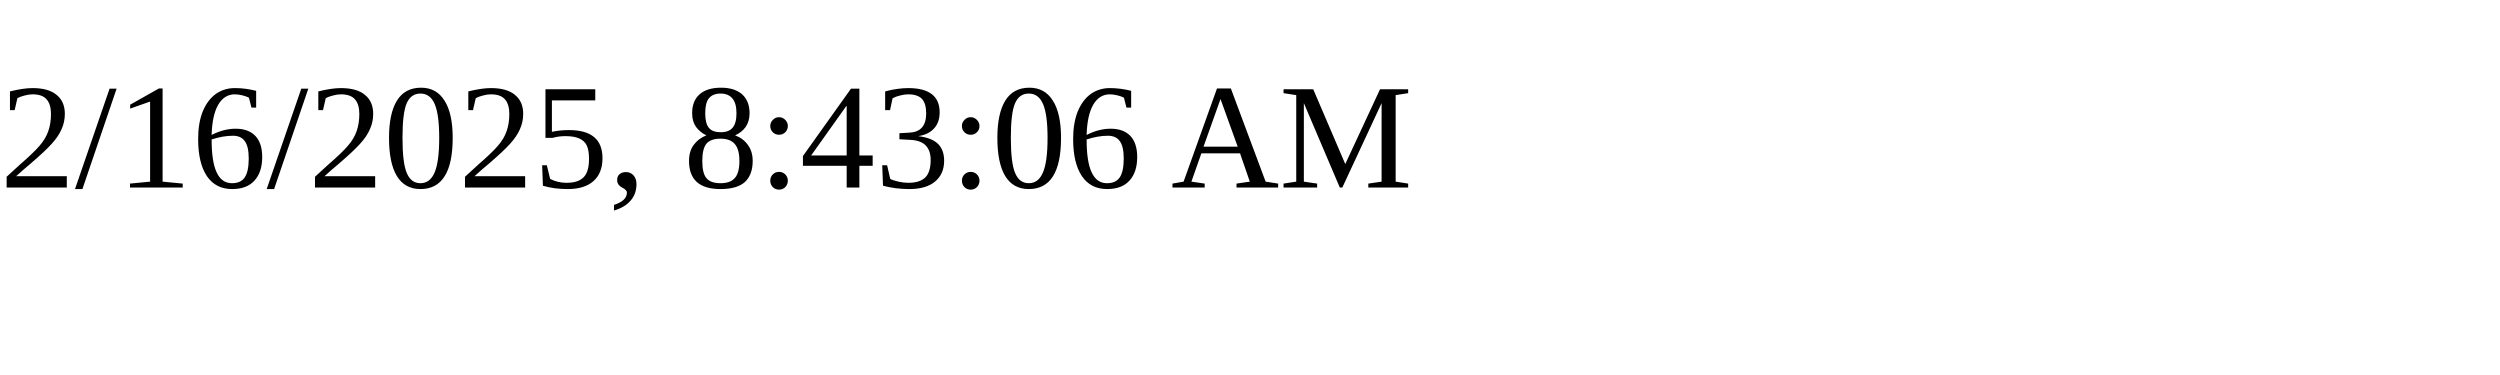
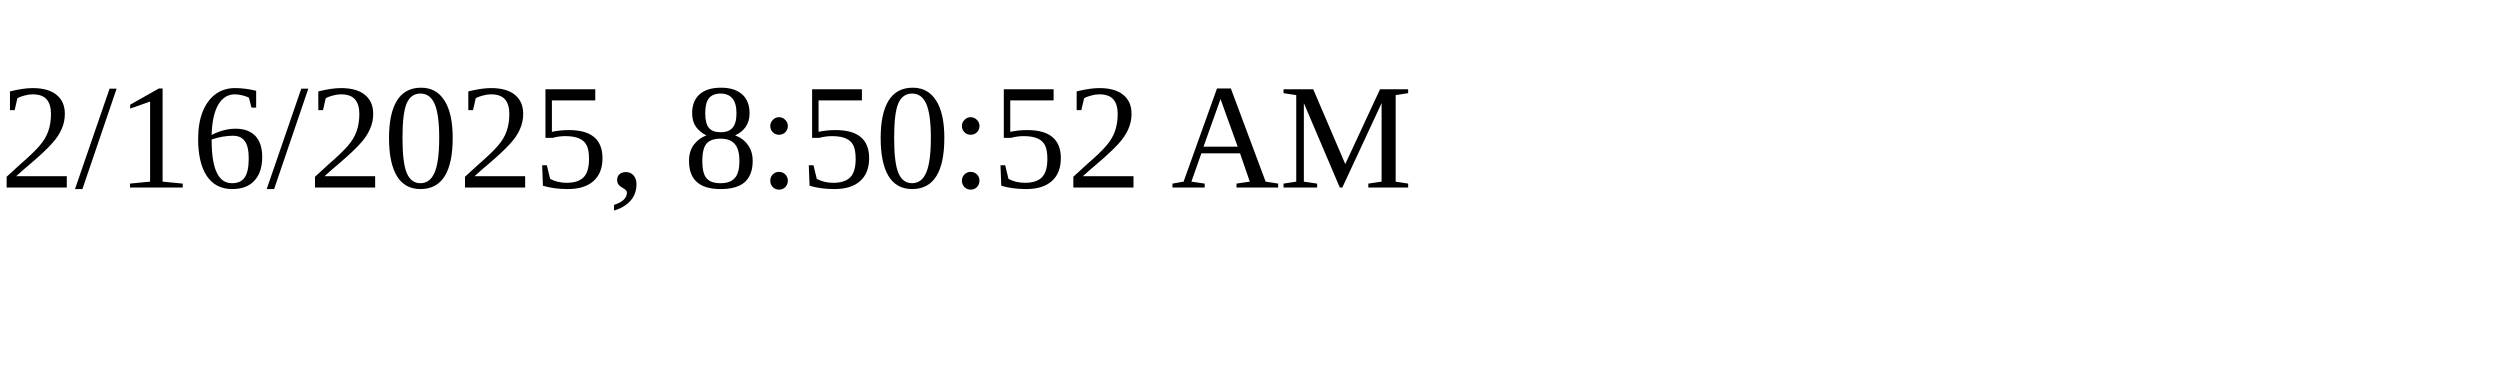
<svg xmlns="http://www.w3.org/2000/svg" height="30" width="200">
-   <text x="0" y="15">2/16/2025, 8:43:06 AM</text>
+   <text x="0" y="15">2/16/2025, 8:50:52 AM</text>
</svg>
